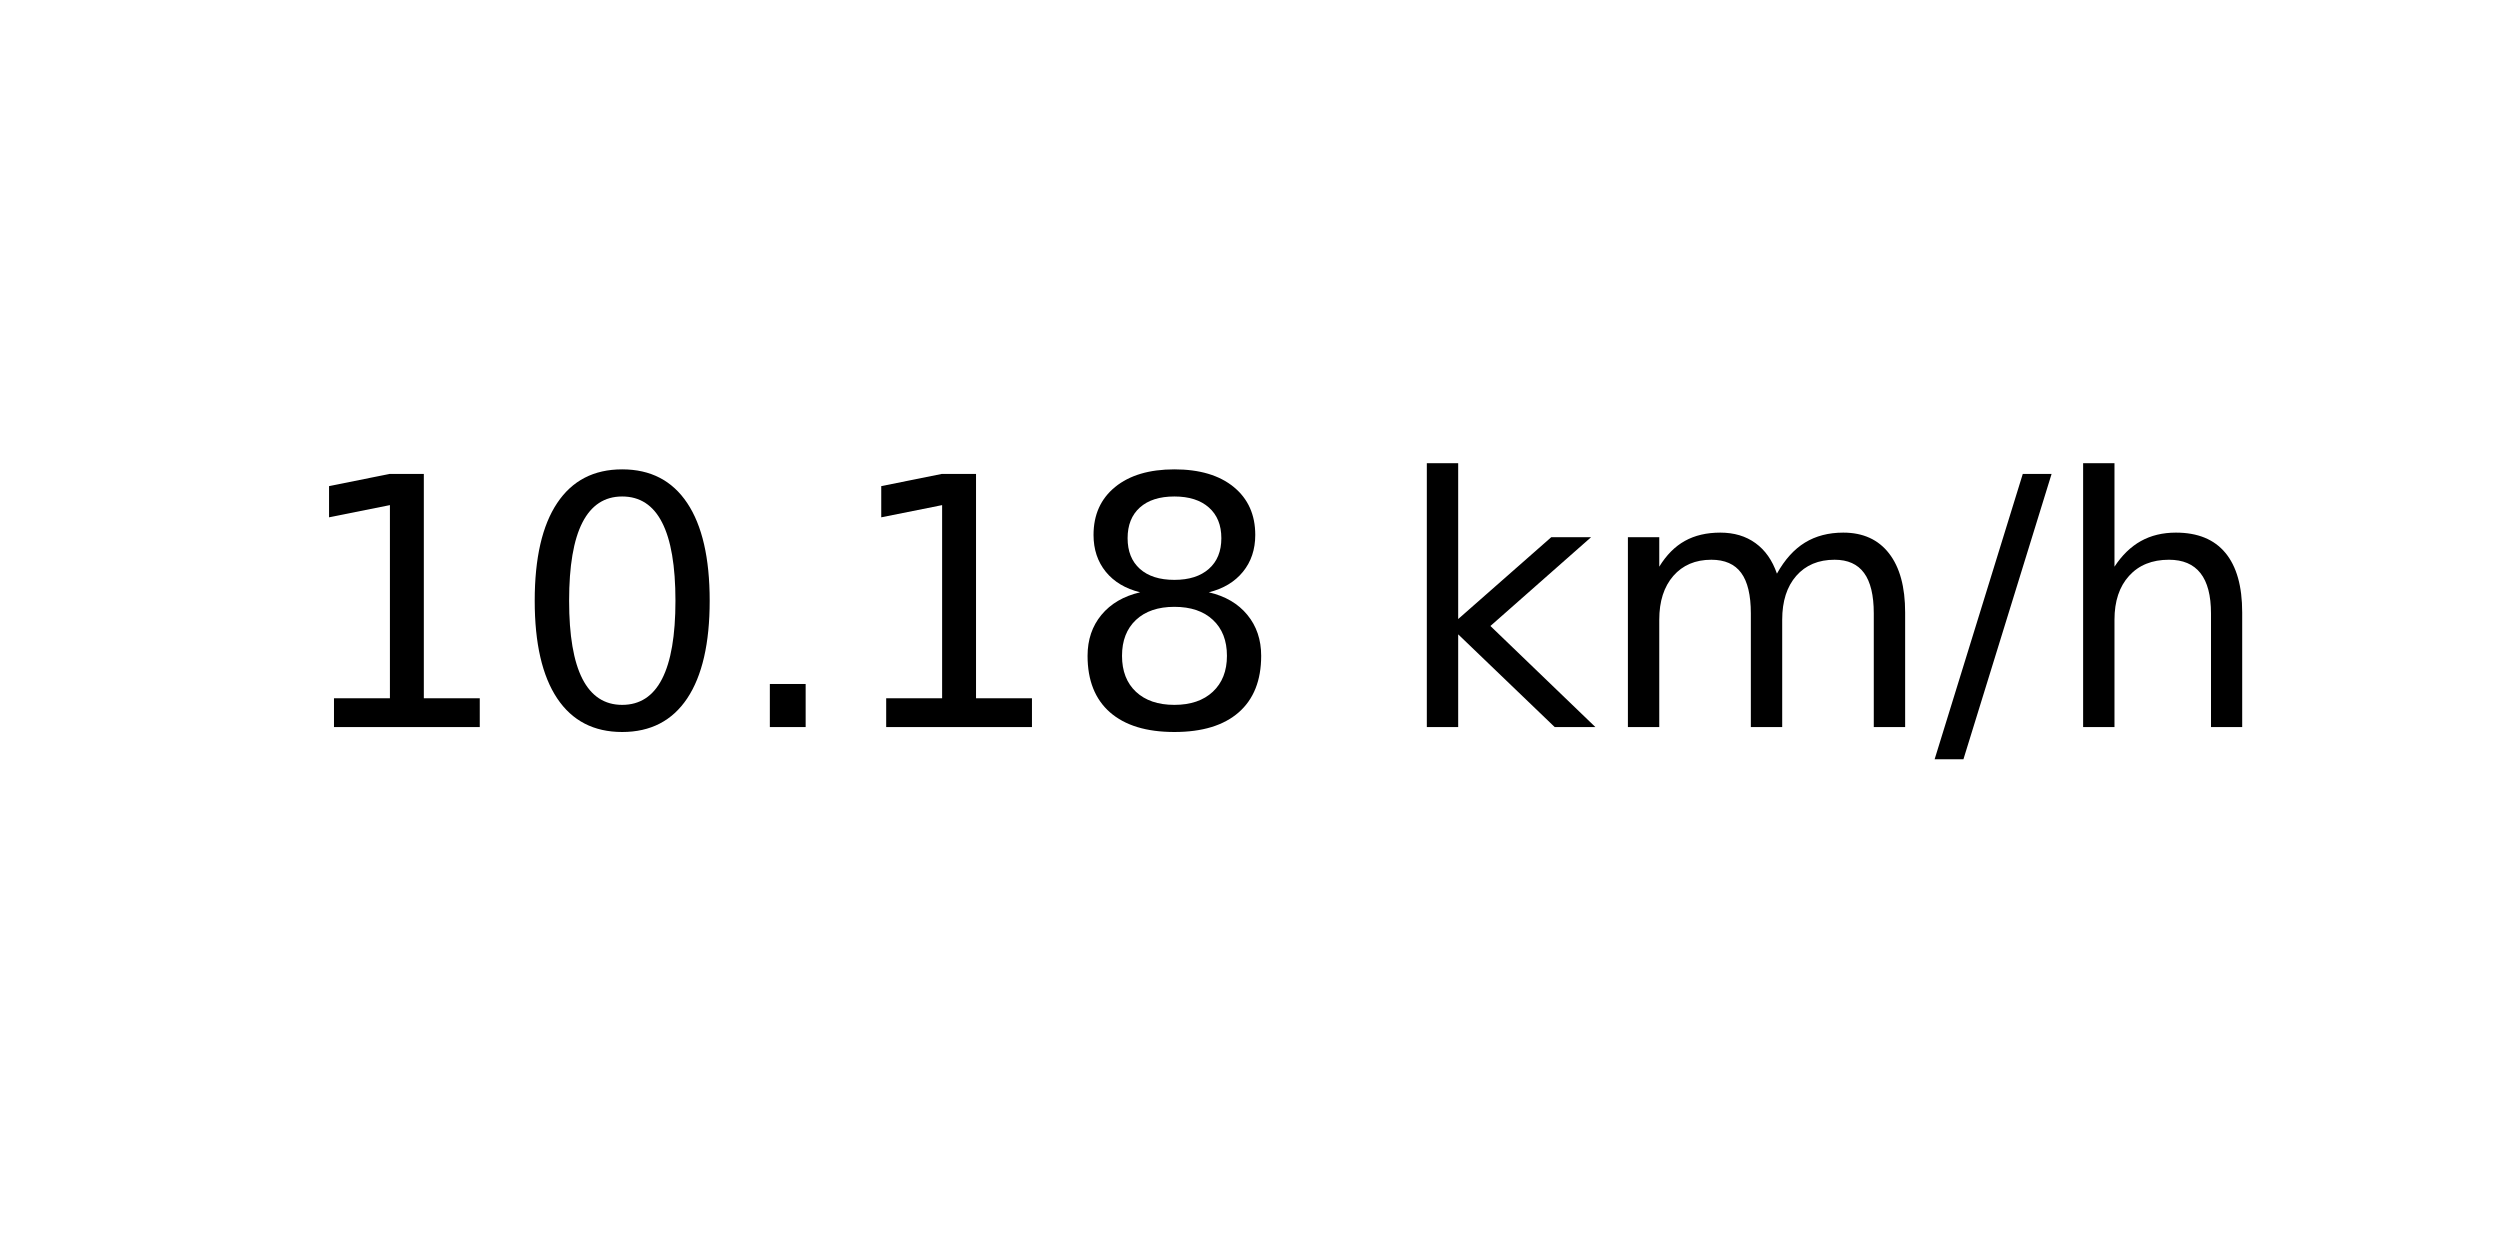
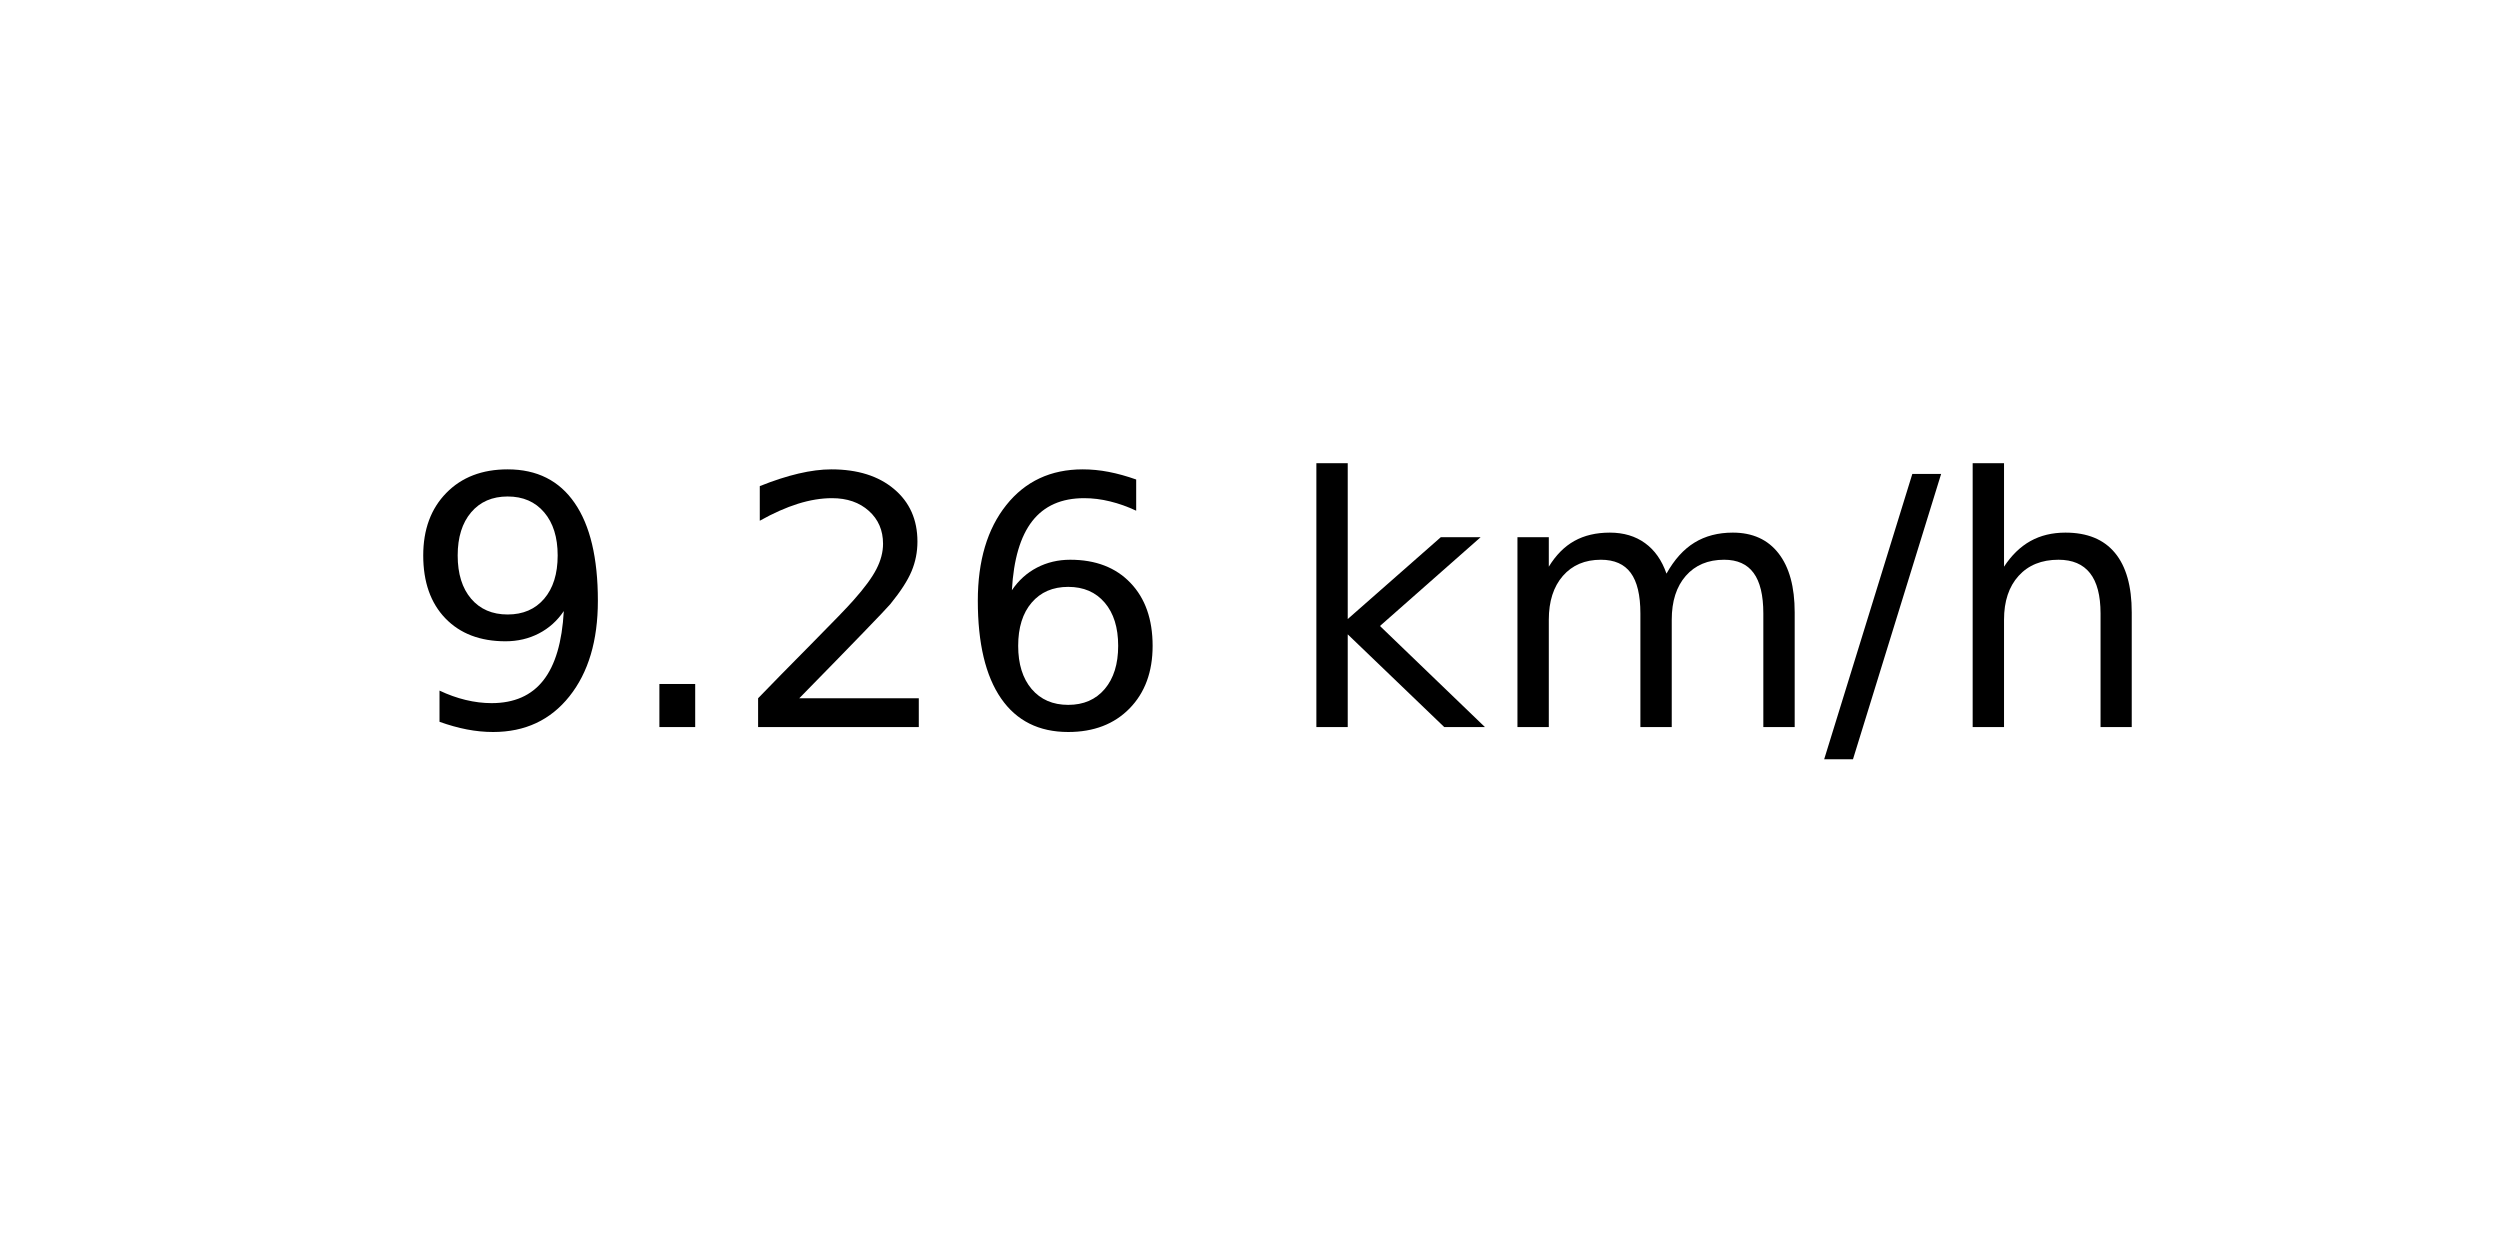
<svg xmlns="http://www.w3.org/2000/svg" xmlns:xlink="http://www.w3.org/1999/xlink" width="72pt" height="36pt" viewBox="0 0 72 36" version="1.1">
  <defs>
    <style type="text/css">*{stroke-linejoin: round; stroke-linecap: butt}</style>
  </defs>
  <g id="figure_1">
    <g id="axes_1">
      <g id="text_1">
-         <g transform="translate(8.378125 20.93937) scale(0.1 -0.1)">
+         <g transform="translate(11.55937 20.93937) scale(0.1 -0.1)">
          <defs>
-             <path id="DejaVuSans-31" d="M 794 531  L 1825 531  L 1825 4091  L 703 3866  L 703 4441  L 1819 4666  L 2450 4666  L 2450 531  L 3481 531  L 3481 0  L 794 0  L 794 531  z " transform="scale(0.015625)" />
-             <path id="DejaVuSans-30" d="M 2034 4250  Q 1547 4250 1301 3770  Q 1056 3291 1056 2328  Q 1056 1369 1301 889  Q 1547 409 2034 409  Q 2525 409 2770 889  Q 3016 1369 3016 2328  Q 3016 3291 2770 3770  Q 2525 4250 2034 4250  z M 2034 4750  Q 2819 4750 3233 4129  Q 3647 3509 3647 2328  Q 3647 1150 3233 529  Q 2819 -91 2034 -91  Q 1250 -91 836 529  Q 422 1150 422 2328  Q 422 3509 836 4129  Q 1250 4750 2034 4750  z " transform="scale(0.015625)" />
+             <path id="DejaVuSans-39" d="M 703 97  L 703 672  Q 941 559 1184 500  Q 1428 441 1663 441  Q 2288 441 2617 861  Q 2947 1281 2994 2138  Q 2813 1869 2534 1725  Q 2256 1581 1919 1581  Q 1219 1581 811 2004  Q 403 2428 403 3163  Q 403 3881 828 4315  Q 1253 4750 1959 4750  Q 2769 4750 3195 4129  Q 3622 3509 3622 2328  Q 3622 1225 3098 567  Q 2575 -91 1691 -91  Q 1453 -91 1209 -44  Q 966 3 703 97  z M 1959 2075  Q 2384 2075 2632 2365  Q 2881 2656 2881 3163  Q 2881 3666 2632 3958  Q 2384 4250 1959 4250  Q 1534 4250 1286 3958  Q 1038 3666 1038 3163  Q 1038 2656 1286 2365  Q 1534 2075 1959 2075  z " transform="scale(0.015625)" />
            <path id="DejaVuSans-2e" d="M 684 794  L 1344 794  L 1344 0  L 684 0  L 684 794  z " transform="scale(0.015625)" />
-             <path id="DejaVuSans-38" d="M 2034 2216  Q 1584 2216 1326 1975  Q 1069 1734 1069 1313  Q 1069 891 1326 650  Q 1584 409 2034 409  Q 2484 409 2743 651  Q 3003 894 3003 1313  Q 3003 1734 2745 1975  Q 2488 2216 2034 2216  z M 1403 2484  Q 997 2584 770 2862  Q 544 3141 544 3541  Q 544 4100 942 4425  Q 1341 4750 2034 4750  Q 2731 4750 3128 4425  Q 3525 4100 3525 3541  Q 3525 3141 3298 2862  Q 3072 2584 2669 2484  Q 3125 2378 3379 2068  Q 3634 1759 3634 1313  Q 3634 634 3220 271  Q 2806 -91 2034 -91  Q 1263 -91 848 271  Q 434 634 434 1313  Q 434 1759 690 2068  Q 947 2378 1403 2484  z M 1172 3481  Q 1172 3119 1398 2916  Q 1625 2713 2034 2713  Q 2441 2713 2670 2916  Q 2900 3119 2900 3481  Q 2900 3844 2670 4047  Q 2441 4250 2034 4250  Q 1625 4250 1398 4047  Q 1172 3844 1172 3481  z " transform="scale(0.015625)" />
+             <path id="DejaVuSans-32" d="M 1228 531  L 3431 531  L 3431 0  L 469 0  L 469 531  Q 828 903 1448 1529  Q 2069 2156 2228 2338  Q 2531 2678 2651 2914  Q 2772 3150 2772 3378  Q 2772 3750 2511 3984  Q 2250 4219 1831 4219  Q 1534 4219 1204 4116  Q 875 4013 500 3803  L 500 4441  Q 881 4594 1212 4672  Q 1544 4750 1819 4750  Q 2544 4750 2975 4387  Q 3406 4025 3406 3419  Q 3406 3131 3298 2873  Q 3191 2616 2906 2266  Q 2828 2175 2409 1742  Q 1991 1309 1228 531  z " transform="scale(0.015625)" />
+             <path id="DejaVuSans-36" d="M 2113 2584  Q 1688 2584 1439 2293  Q 1191 2003 1191 1497  Q 1191 994 1439 701  Q 1688 409 2113 409  Q 2538 409 2786 701  Q 3034 994 3034 1497  Q 3034 2003 2786 2293  Q 2538 2584 2113 2584  z M 3366 4563  L 3366 3988  Q 3128 4100 2886 4159  Q 2644 4219 2406 4219  Q 1781 4219 1451 3797  Q 1122 3375 1075 2522  Q 1259 2794 1537 2939  Q 1816 3084 2150 3084  Q 2853 3084 3261 2657  Q 3669 2231 3669 1497  Q 3669 778 3244 343  Q 2819 -91 2113 -91  Q 1303 -91 875 529  Q 447 1150 447 2328  Q 447 3434 972 4092  Q 1497 4750 2381 4750  Q 2619 4750 2861 4703  Q 3103 4656 3366 4563  z " transform="scale(0.015625)" />
            <path id="DejaVuSans-20" transform="scale(0.015625)" />
            <path id="DejaVuSans-6b" d="M 581 4863  L 1159 4863  L 1159 1991  L 2875 3500  L 3609 3500  L 1753 1863  L 3688 0  L 2938 0  L 1159 1709  L 1159 0  L 581 0  L 581 4863  z " transform="scale(0.015625)" />
            <path id="DejaVuSans-6d" d="M 3328 2828  Q 3544 3216 3844 3400  Q 4144 3584 4550 3584  Q 5097 3584 5394 3201  Q 5691 2819 5691 2113  L 5691 0  L 5113 0  L 5113 2094  Q 5113 2597 4934 2840  Q 4756 3084 4391 3084  Q 3944 3084 3684 2787  Q 3425 2491 3425 1978  L 3425 0  L 2847 0  L 2847 2094  Q 2847 2600 2669 2842  Q 2491 3084 2119 3084  Q 1678 3084 1418 2786  Q 1159 2488 1159 1978  L 1159 0  L 581 0  L 581 3500  L 1159 3500  L 1159 2956  Q 1356 3278 1631 3431  Q 1906 3584 2284 3584  Q 2666 3584 2933 3390  Q 3200 3197 3328 2828  z " transform="scale(0.015625)" />
            <path id="DejaVuSans-2f" d="M 1625 4666  L 2156 4666  L 531 -594  L 0 -594  L 1625 4666  z " transform="scale(0.015625)" />
            <path id="DejaVuSans-68" d="M 3513 2113  L 3513 0  L 2938 0  L 2938 2094  Q 2938 2591 2744 2837  Q 2550 3084 2163 3084  Q 1697 3084 1428 2787  Q 1159 2491 1159 1978  L 1159 0  L 581 0  L 581 4863  L 1159 4863  L 1159 2956  Q 1366 3272 1645 3428  Q 1925 3584 2291 3584  Q 2894 3584 3203 3211  Q 3513 2838 3513 2113  z " transform="scale(0.015625)" />
          </defs>
-           <use xlink:href="#DejaVuSans-31" />
-           <use xlink:href="#DejaVuSans-30" x="63.623" />
-           <use xlink:href="#DejaVuSans-2e" x="127.246" />
-           <use xlink:href="#DejaVuSans-31" x="159.033" />
-           <use xlink:href="#DejaVuSans-38" x="222.656" />
-           <use xlink:href="#DejaVuSans-20" x="286.279" />
-           <use xlink:href="#DejaVuSans-6b" x="318.066" />
-           <use xlink:href="#DejaVuSans-6d" x="375.977" />
-           <use xlink:href="#DejaVuSans-2f" x="473.389" />
-           <use xlink:href="#DejaVuSans-68" x="507.08" />
+           <use xlink:href="#DejaVuSans-39" />
+           <use xlink:href="#DejaVuSans-2e" x="63.623" />
+           <use xlink:href="#DejaVuSans-32" x="95.41" />
+           <use xlink:href="#DejaVuSans-36" x="159.033" />
+           <use xlink:href="#DejaVuSans-20" x="222.656" />
+           <use xlink:href="#DejaVuSans-6b" x="254.443" />
+           <use xlink:href="#DejaVuSans-6d" x="312.354" />
+           <use xlink:href="#DejaVuSans-2f" x="409.766" />
+           <use xlink:href="#DejaVuSans-68" x="443.457" />
        </g>
      </g>
    </g>
  </g>
</svg>
